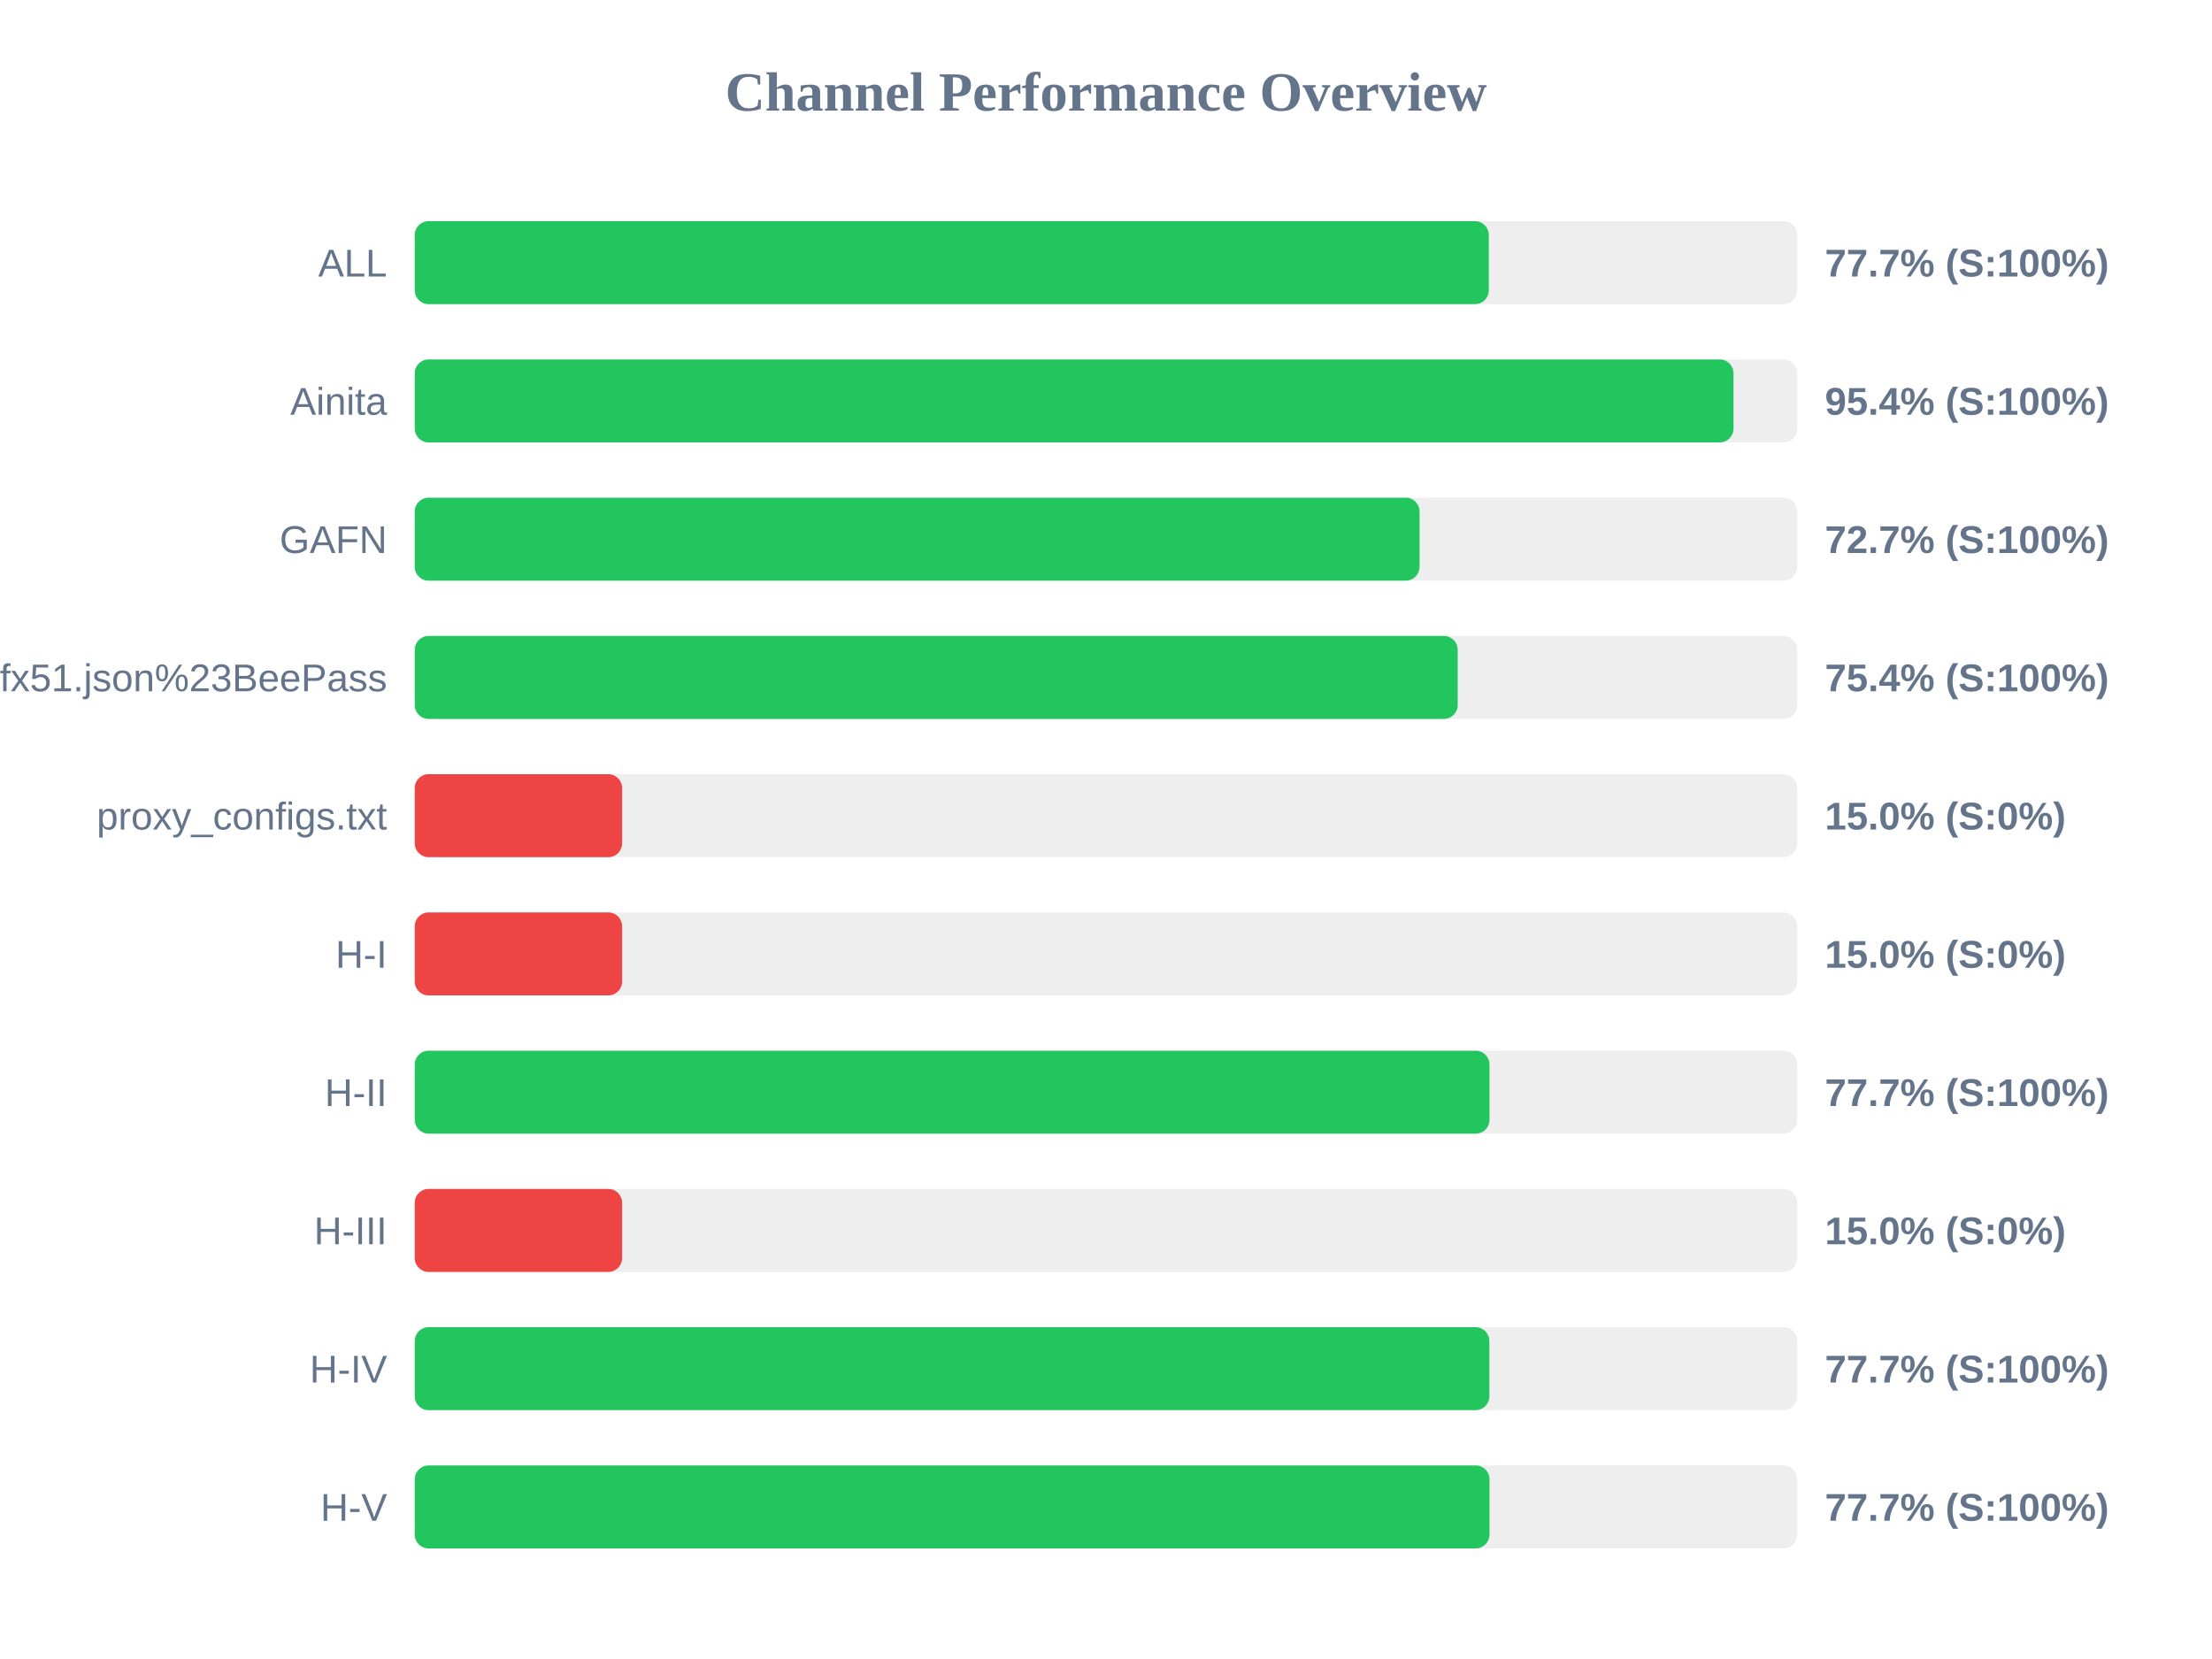
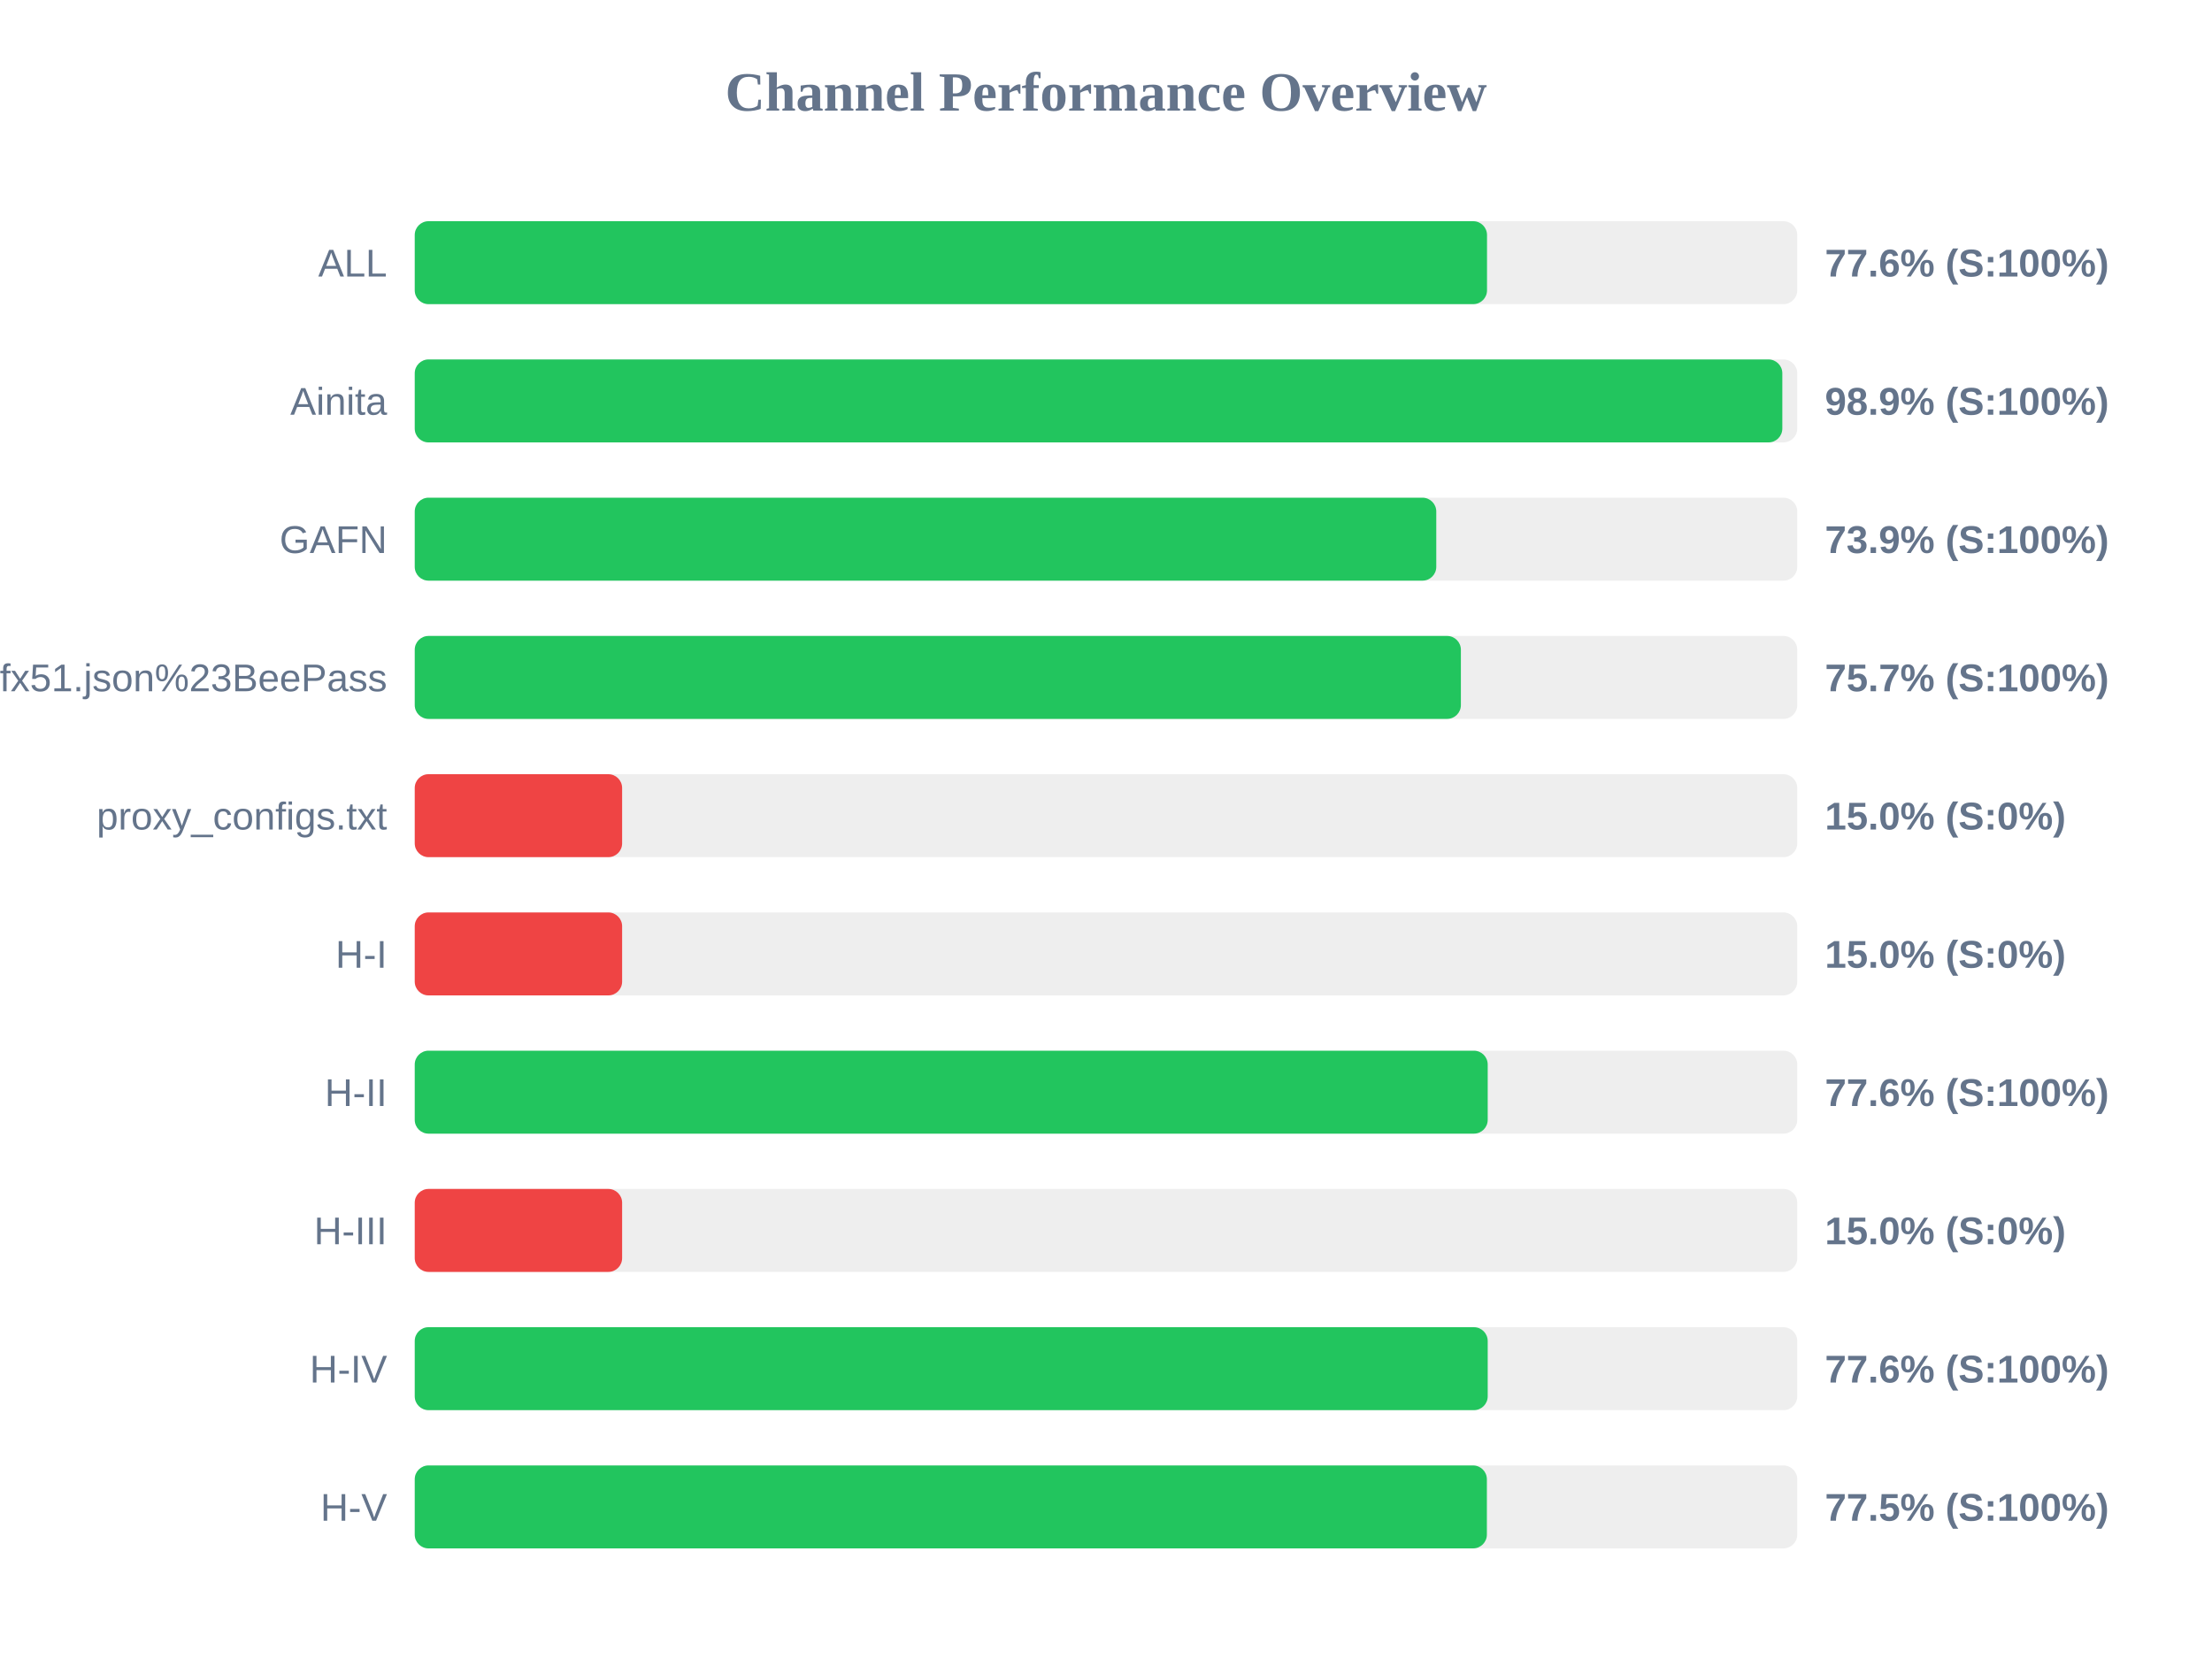
<svg xmlns="http://www.w3.org/2000/svg" width="800" height="600" version="1.1">
  <style>
        .row { font: 14px Arial; fill: #64748b; }
        .score { font: bold 14px Arial; fill: #64748b; }
    </style>
  <text x="400" y="40" text-anchor="middle" font-size="20px" font-weight="bold" fill="#64748b">Channel Performance Overview</text>
  <rect x="150" y="80" width="500" height="30" fill="#eee" rx="5" />
-   <rect x="150" y="80" width="388.45" height="30" fill="#22c55e" rx="5" />
+   <rect x="150" y="80" width="387.8" height="30" fill="#22c55e" rx="5" />
  <text x="140" y="100" text-anchor="end" class="row">ALL</text>
-   <text x="660" y="100" text-anchor="start" class="score">77.7% (S:100%)</text>
+   <text x="660" y="100" text-anchor="start" class="score">77.6% (S:100%)</text>
  <rect x="150" y="130" width="500" height="30" fill="#eee" rx="5" />
-   <rect x="150" y="130" width="476.95" height="30" fill="#22c55e" rx="5" />
+   <rect x="150" y="130" width="494.6" height="30" fill="#22c55e" rx="5" />
  <text x="140" y="150" text-anchor="end" class="row">Ainita</text>
-   <text x="660" y="150" text-anchor="start" class="score">95.4% (S:100%)</text>
+   <text x="660" y="150" text-anchor="start" class="score">98.9% (S:100%)</text>
  <rect x="150" y="180" width="500" height="30" fill="#eee" rx="5" />
-   <rect x="150" y="180" width="363.4" height="30" fill="#22c55e" rx="5" />
+   <rect x="150" y="180" width="369.45" height="30" fill="#22c55e" rx="5" />
  <text x="140" y="200" text-anchor="end" class="row">GAFN</text>
-   <text x="660" y="200" text-anchor="start" class="score">72.7% (S:100%)</text>
+   <text x="660" y="200" text-anchor="start" class="score">73.9% (S:100%)</text>
  <rect x="150" y="230" width="500" height="30" fill="#eee" rx="5" />
-   <rect x="150" y="230" width="377.2" height="30" fill="#22c55e" rx="5" />
+   <rect x="150" y="230" width="378.35" height="30" fill="#22c55e" rx="5" />
  <text x="140" y="250" text-anchor="end" class="row">sub?s=ssconf%3A%2F%2Fs3.amazonaws.com%2Fbeedynconprd%2Fzf38bv6oxi1nv3wfkpmxyfl8yj5fargza3foantoalu16vznl0ckxx7bgf1ufx51.json%23BeePass</text>
-   <text x="660" y="250" text-anchor="start" class="score">75.4% (S:100%)</text>
+   <text x="660" y="250" text-anchor="start" class="score">75.7% (S:100%)</text>
  <rect x="150" y="280" width="500" height="30" fill="#eee" rx="5" />
  <rect x="150" y="280" width="75.0" height="30" fill="#ef4444" rx="5" />
  <text x="140" y="300" text-anchor="end" class="row">proxy_configs.txt</text>
  <text x="660" y="300" text-anchor="start" class="score">15.0% (S:0%)</text>
  <rect x="150" y="330" width="500" height="30" fill="#eee" rx="5" />
  <rect x="150" y="330" width="75.0" height="30" fill="#ef4444" rx="5" />
  <text x="140" y="350" text-anchor="end" class="row">H-I</text>
  <text x="660" y="350" text-anchor="start" class="score">15.0% (S:0%)</text>
  <rect x="150" y="380" width="500" height="30" fill="#eee" rx="5" />
-   <rect x="150" y="380" width="388.7" height="30" fill="#22c55e" rx="5" />
+   <rect x="150" y="380" width="388.05" height="30" fill="#22c55e" rx="5" />
  <text x="140" y="400" text-anchor="end" class="row">H-II</text>
-   <text x="660" y="400" text-anchor="start" class="score">77.7% (S:100%)</text>
+   <text x="660" y="400" text-anchor="start" class="score">77.6% (S:100%)</text>
  <rect x="150" y="430" width="500" height="30" fill="#eee" rx="5" />
  <rect x="150" y="430" width="75.0" height="30" fill="#ef4444" rx="5" />
  <text x="140" y="450" text-anchor="end" class="row">H-III</text>
  <text x="660" y="450" text-anchor="start" class="score">15.0% (S:0%)</text>
  <rect x="150" y="480" width="500" height="30" fill="#eee" rx="5" />
-   <rect x="150" y="480" width="388.65" height="30" fill="#22c55e" rx="5" />
+   <rect x="150" y="480" width="388.05" height="30" fill="#22c55e" rx="5" />
  <text x="140" y="500" text-anchor="end" class="row">H-IV</text>
-   <text x="660" y="500" text-anchor="start" class="score">77.7% (S:100%)</text>
+   <text x="660" y="500" text-anchor="start" class="score">77.6% (S:100%)</text>
  <rect x="150" y="530" width="500" height="30" fill="#eee" rx="5" />
-   <rect x="150" y="530" width="388.7" height="30" fill="#22c55e" rx="5" />
+   <rect x="150" y="530" width="387.75" height="30" fill="#22c55e" rx="5" />
  <text x="140" y="550" text-anchor="end" class="row">H-V</text>
-   <text x="660" y="550" text-anchor="start" class="score">77.7% (S:100%)</text>
+   <text x="660" y="550" text-anchor="start" class="score">77.5% (S:100%)</text>
</svg>
